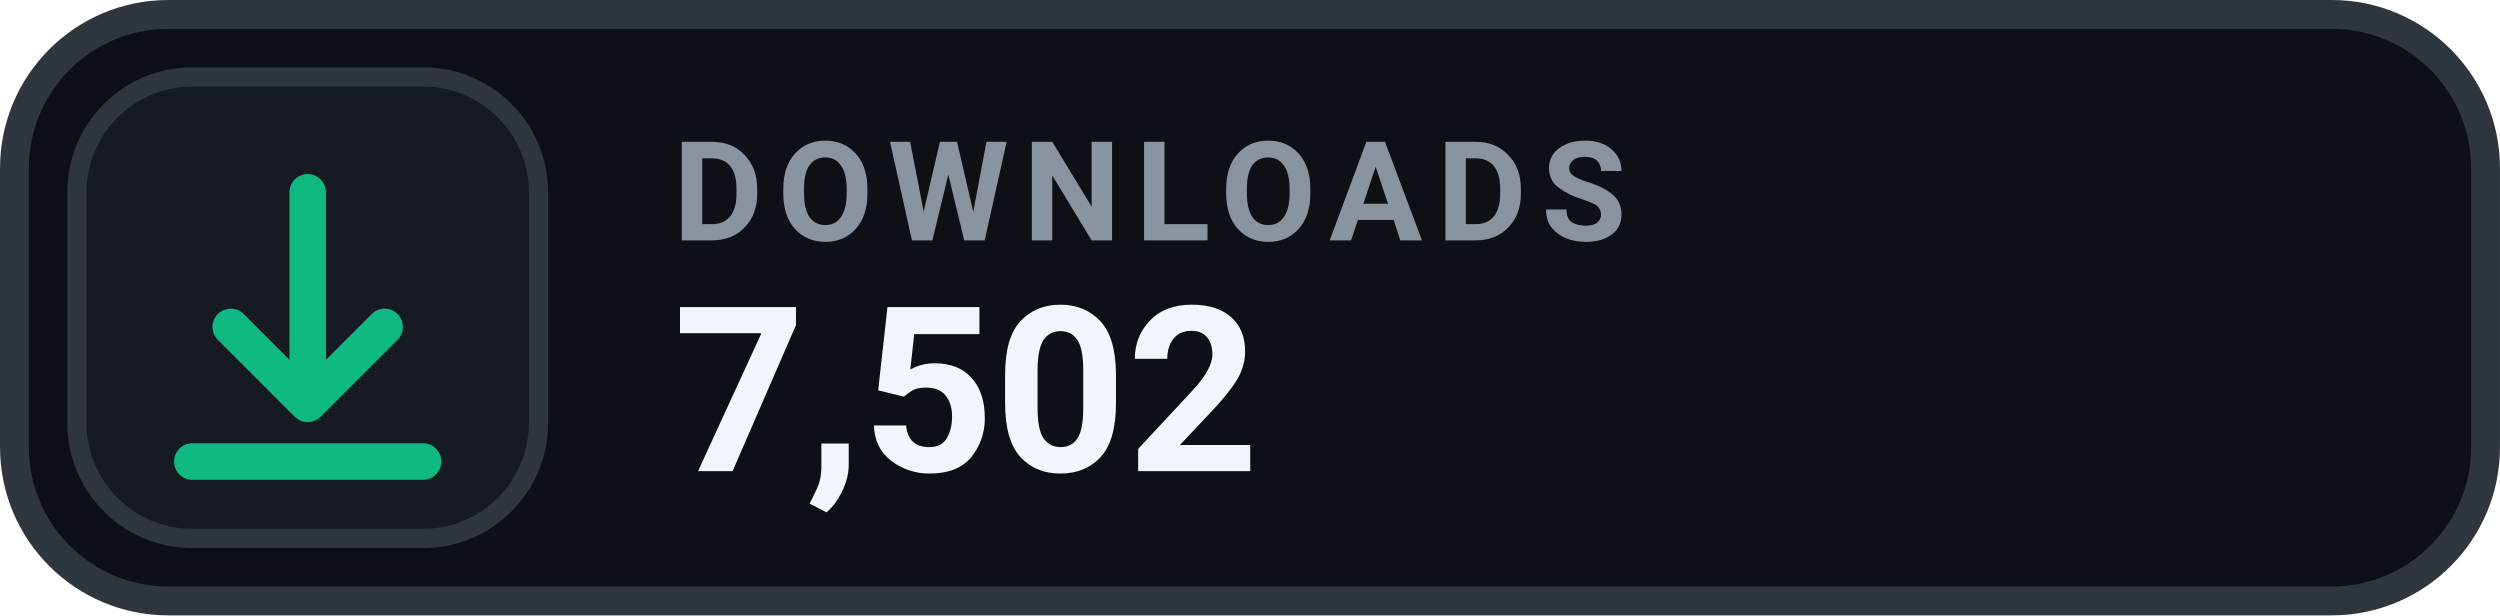
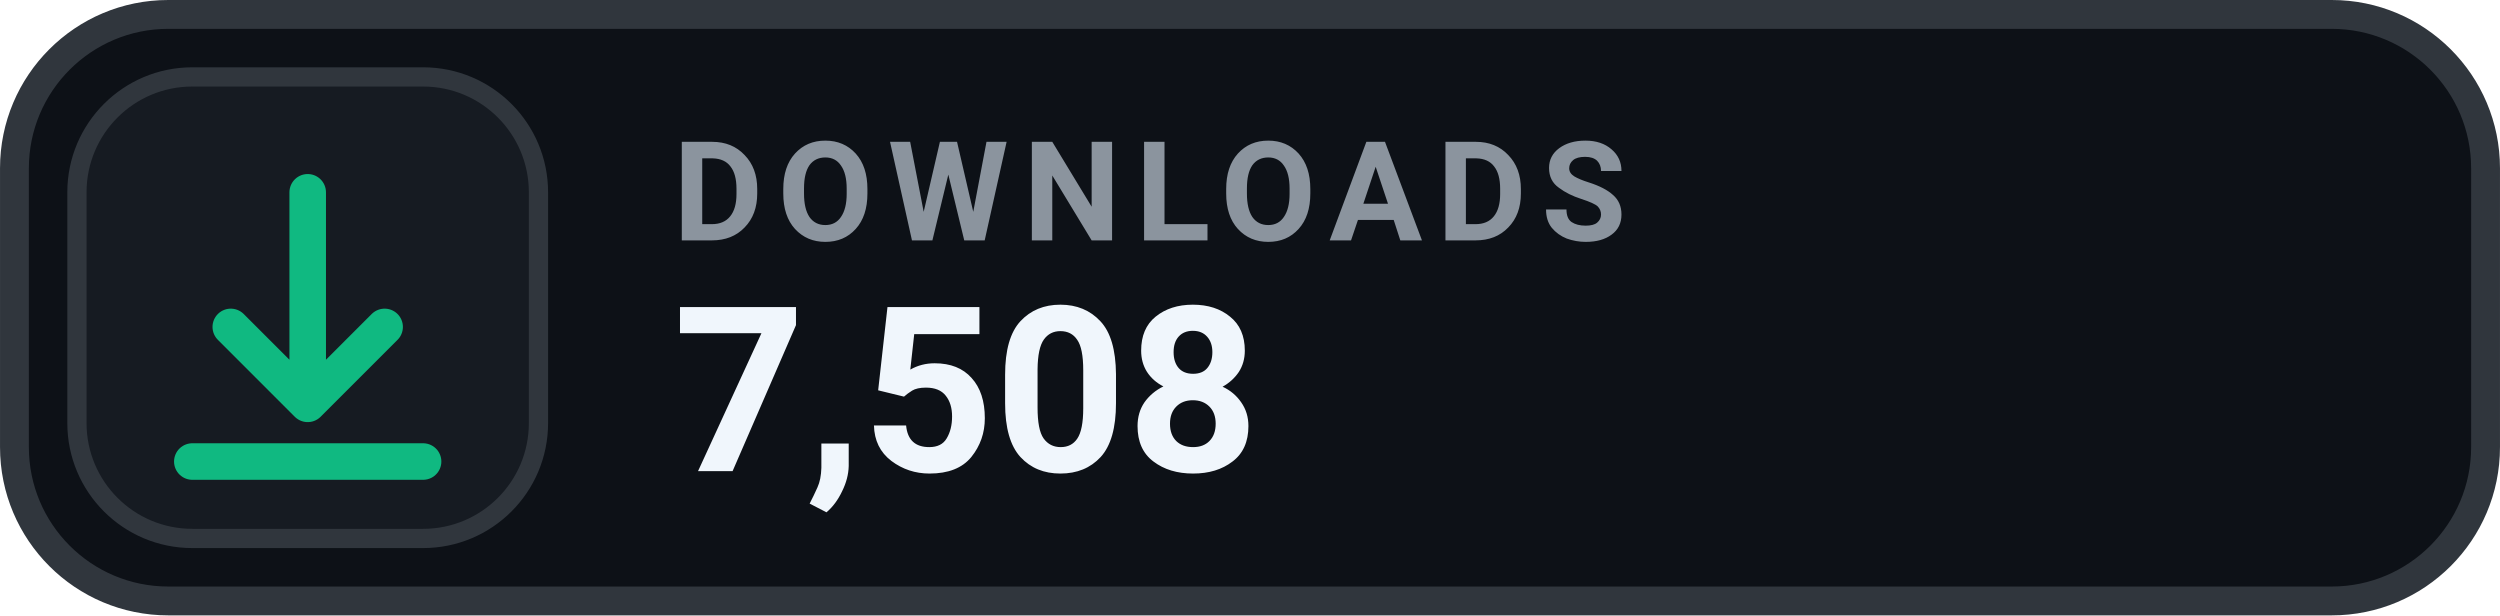
- <svg xmlns="http://www.w3.org/2000/svg" width="126" height="31.015" viewBox="0 0 130 32" role="img" aria-label="DOWNLOADS 7,502">
+ <svg xmlns="http://www.w3.org/2000/svg" width="126" height="31.015" viewBox="0 0 130 32" role="img" aria-label="DOWNLOADS 7,508">
  <rect x=".75" y=".75" width="128.5" height="30.5" rx="8" fill="#0D1117" stroke="#30363D" stroke-width="1.5" />
  <rect x="4" y="4" width="24" height="24" rx="6" fill="#161B22" stroke="#30363D" stroke-width="1" />
  <g transform="translate(16 16)" style="color:#10B981;">
    <path d="M0 -6 v11 m0 0 l4 -4 m-4 4 l-4 -4 M-6 8 h12" fill="none" stroke="currentColor" stroke-width="1.9" stroke-linecap="round" stroke-linejoin="round" />
  </g>
  <text x="35" y="12.5" fill="#8B949E" font-family="-apple-system,BlinkMacSystemFont,'Segoe UI',Roboto,Helvetica,Arial,sans-serif" font-size="7.2" font-weight="700" letter-spacing=".75">DOWNLOADS</text>
-   <text x="35" y="24.5" fill="#F0F6FC" font-family="-apple-system,BlinkMacSystemFont,'Segoe UI',Roboto,Helvetica,Arial,sans-serif" font-size="12" font-weight="700">7,502</text>
+   <text x="35" y="24.5" fill="#F0F6FC" font-family="-apple-system,BlinkMacSystemFont,'Segoe UI',Roboto,Helvetica,Arial,sans-serif" font-size="12" font-weight="700">7,508</text>
</svg>
